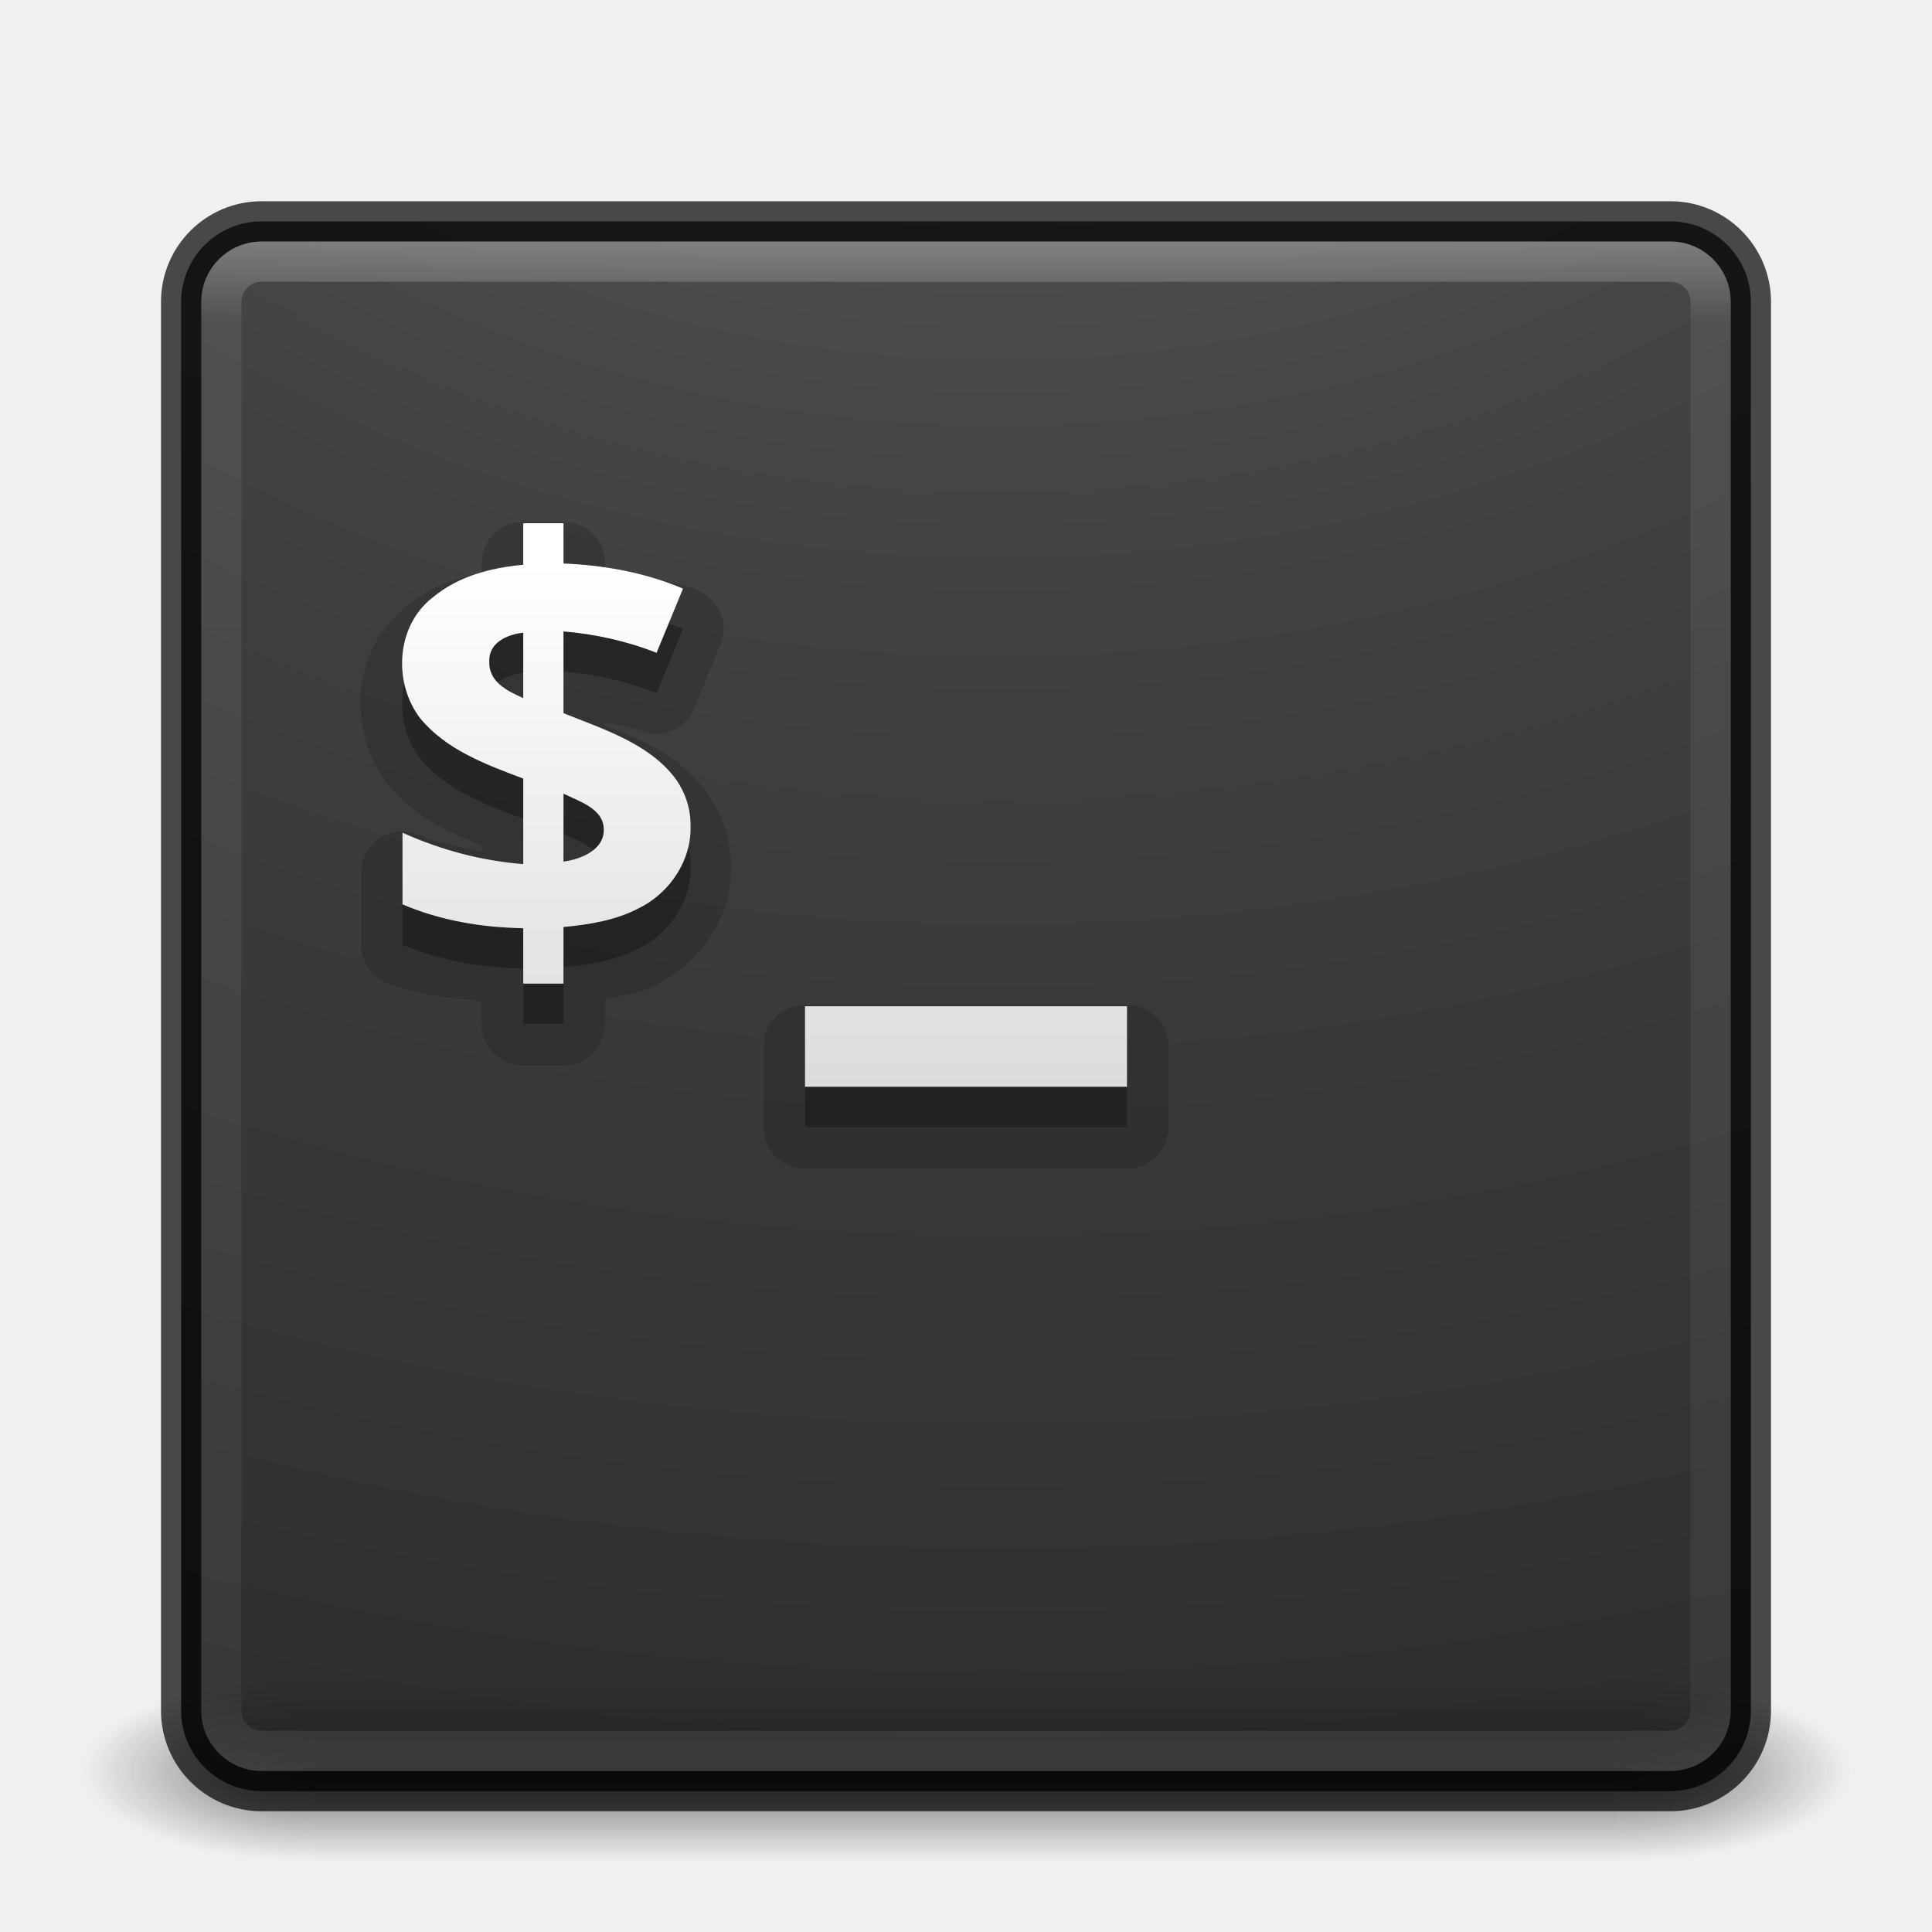
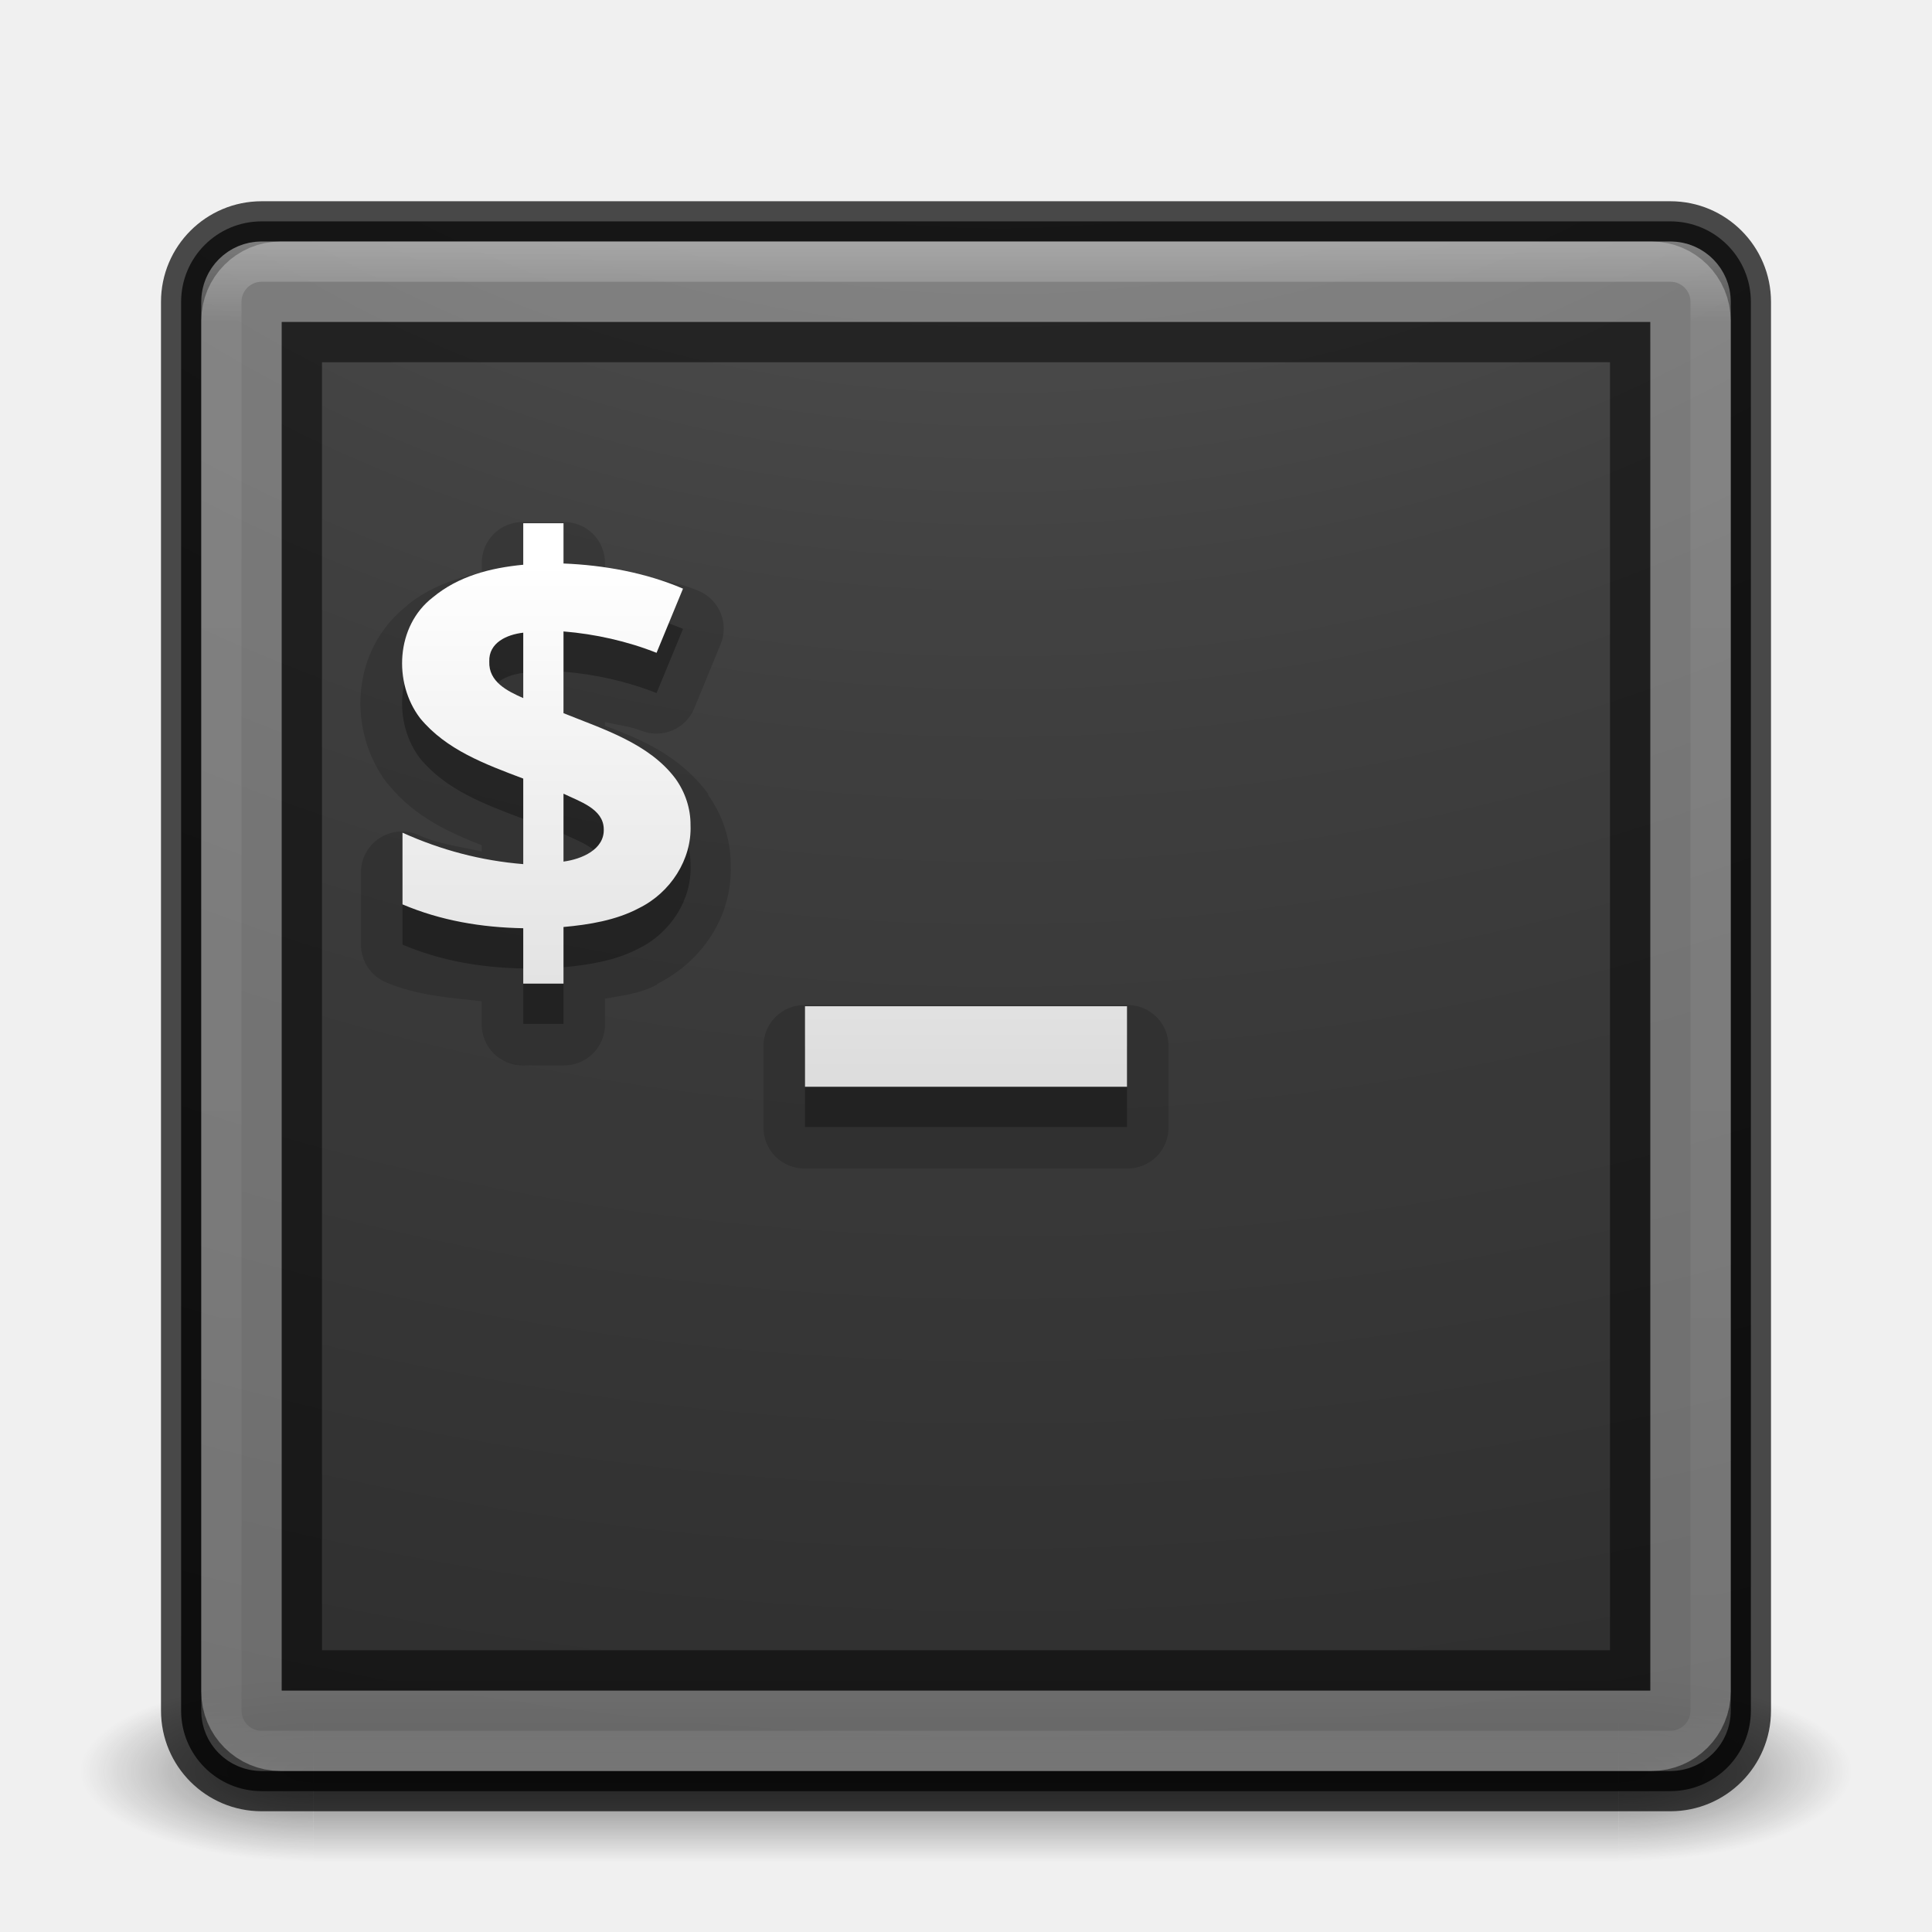
<svg xmlns="http://www.w3.org/2000/svg" xmlns:xlink="http://www.w3.org/1999/xlink" version="1.1" width="48" height="48" id="svg4296">
  <defs id="defs4298">
    <linearGradient id="linearGradient3895">
      <stop offset="0" style="stop-color:#ffffff;stop-opacity:1" id="stop3897" />
      <stop offset="0.053" style="stop-color:#ffffff;stop-opacity:0.235" id="stop3899" />
      <stop offset="0.951" style="stop-color:#ffffff;stop-opacity:0.157" id="stop3901" />
      <stop offset="1" style="stop-color:#ffffff;stop-opacity:0.392" id="stop3903" />
    </linearGradient>
    <linearGradient x1="20" y1="26" x2="20" y2="13" id="linearGradient4183" xlink:href="#linearGradient3680-6-6-6-3" gradientUnits="userSpaceOnUse" gradientTransform="translate(0,0.9999922)" />
    <linearGradient id="linearGradient3680-6-6-6-3">
      <stop id="stop3682-4-6-1-3" style="stop-color:#dcdcdc;stop-opacity:1" offset="0" />
      <stop id="stop3684-8-5-8-0" style="stop-color:#ffffff;stop-opacity:1" offset="1" />
    </linearGradient>
    <linearGradient x1="24" y1="5" x2="24" y2="43" id="linearGradient3982" xlink:href="#linearGradient3924-1" gradientUnits="userSpaceOnUse" gradientTransform="translate(4e-6,1.000006)" />
    <linearGradient id="linearGradient3924-1">
      <stop id="stop3926-3" style="stop-color:#ffffff;stop-opacity:1" offset="0" />
      <stop id="stop3928-91" style="stop-color:#ffffff;stop-opacity:0.235" offset="0.063" />
      <stop id="stop3930-6" style="stop-color:#ffffff;stop-opacity:0.157" offset="0.951" />
      <stop id="stop3932-6" style="stop-color:#ffffff;stop-opacity:0.392" offset="1" />
    </linearGradient>
    <radialGradient cx="4.993" cy="43.5" r="2.5" fx="4.993" fy="43.5" id="radialGradient3963" xlink:href="#linearGradient3688-166-749" gradientUnits="userSpaceOnUse" gradientTransform="matrix(2.003784,0,0,1.4,27.98813,-17.4)" />
    <linearGradient id="linearGradient3688-166-749">
      <stop id="stop2883" style="stop-color:#181818;stop-opacity:1" offset="0" />
      <stop id="stop2885" style="stop-color:#181818;stop-opacity:0" offset="1" />
    </linearGradient>
    <radialGradient cx="4.993" cy="43.5" r="2.5" fx="4.993" fy="43.5" id="radialGradient3965" xlink:href="#linearGradient3688-464-309" gradientUnits="userSpaceOnUse" gradientTransform="matrix(2.003784,0,0,1.4,-20.01187,-104.4)" />
    <linearGradient id="linearGradient3688-464-309">
      <stop id="stop2889" style="stop-color:#181818;stop-opacity:1" offset="0" />
      <stop id="stop2891" style="stop-color:#181818;stop-opacity:0" offset="1" />
    </linearGradient>
    <linearGradient x1="25.058" y1="47.028" x2="25.058" y2="39.999" id="linearGradient3967" xlink:href="#linearGradient3702-501-757" gradientUnits="userSpaceOnUse" />
    <linearGradient id="linearGradient3702-501-757">
      <stop id="stop2895" style="stop-color:#181818;stop-opacity:0" offset="0" />
      <stop id="stop2897" style="stop-color:#181818;stop-opacity:1" offset="0.5" />
      <stop id="stop2899" style="stop-color:#181818;stop-opacity:0" offset="1" />
    </linearGradient>
    <linearGradient xlink:href="#linearGradient3680-6-6-6-3" id="linearGradient3018" gradientUnits="userSpaceOnUse" gradientTransform="translate(0,0.9999922)" x1="20" y1="26" x2="20" y2="13" />
    <linearGradient xlink:href="#linearGradient3895" id="linearGradient3024" gradientUnits="userSpaceOnUse" gradientTransform="translate(4e-6,1.000006)" x1="24" y1="5" x2="24" y2="43" />
    <radialGradient xlink:href="#linearGradient3688-166-749" id="radialGradient3038" gradientUnits="userSpaceOnUse" gradientTransform="matrix(2.003784,0,0,1.4,27.98813,-17.4)" cx="4.993" cy="43.5" fx="4.993" fy="43.5" r="2.5" />
    <radialGradient xlink:href="#linearGradient3688-464-309" id="radialGradient3040" gradientUnits="userSpaceOnUse" gradientTransform="matrix(2.003784,0,0,1.4,-20.01187,-104.4)" cx="4.993" cy="43.5" fx="4.993" fy="43.5" r="2.5" />
    <linearGradient xlink:href="#linearGradient3702-501-757" id="linearGradient3042" gradientUnits="userSpaceOnUse" x1="25.058" y1="47.028" x2="25.058" y2="39.999" />
    <radialGradient xlink:href="#linearGradient2867-449-88-871-390-598-476-591-434-148-57-177-8-3-3-6-4-8-8-8" id="radialGradient3031" gradientUnits="userSpaceOnUse" gradientTransform="matrix(0,9.497552,-11.65996,0,140.9306,-79.16098)" cx="6.73" cy="9.957" fx="6.2" fy="9.957" r="12.672" />
    <linearGradient id="linearGradient2867-449-88-871-390-598-476-591-434-148-57-177-8-3-3-6-4-8-8-8">
      <stop id="stop3750-1-0-7-6-6-1-3-9" style="stop-color:#ffcd7d;stop-opacity:1" offset="0" />
      <stop id="stop3752-3-7-4-0-32-8-923-0" style="stop-color:#fc8f36;stop-opacity:1" offset="0.262" />
      <stop id="stop3754-1-8-5-2-7-6-7-1" style="stop-color:#e23a0e;stop-opacity:1" offset="0.705" />
      <stop id="stop3756-1-6-2-6-6-1-96-6" style="stop-color:#ac441f;stop-opacity:1" offset="1" />
    </linearGradient>
    <radialGradient r="12.672" fy="9.957" fx="7.118" cy="9.957" cx="7.118" gradientTransform="matrix(0,9.140245,-11.2213,0,136.5628,-77.88753)" gradientUnits="userSpaceOnUse" id="radialGradient3054-6" xlink:href="#linearGradient2867-449-88-871-390-598-476-591-434-148-57-177-8-3-3-6-4-8-8-8-5" />
    <linearGradient id="linearGradient2867-449-88-871-390-598-476-591-434-148-57-177-8-3-3-6-4-8-8-8-5">
      <stop id="stop3750-1-0-7-6-6-1-3-9-3" style="stop-color:#505050;stop-opacity:1;" offset="0" />
      <stop id="stop3752-3-7-4-0-32-8-923-0-7" style="stop-color:#2b2b2b;stop-opacity:1;" offset="0.262" />
      <stop id="stop3754-1-8-5-2-7-6-7-1-9" style="stop-color:#0a0a0a;stop-opacity:1;" offset="0.705" />
      <stop id="stop3756-1-6-2-6-6-1-96-6-0" style="stop-color:#000000;stop-opacity:1;" offset="1" />
    </linearGradient>
    <radialGradient r="12.672" fy="9.957" fx="6.2" cy="9.957" cx="6.73" gradientTransform="matrix(0,9.497552,-11.65996,0,136.4305,-84.66097)" gradientUnits="userSpaceOnUse" id="radialGradient3077" xlink:href="#linearGradient2867-449-88-871-390-598-476-591-434-148-57-177-8-3-3-6-4-8-8-8-5" />
    <linearGradient xlink:href="#linearGradient3680-6-6-6-3-7" id="linearGradient3018-5" gradientUnits="userSpaceOnUse" gradientTransform="translate(0,0.9999922)" x1="20" y1="26" x2="20" y2="13" />
    <linearGradient id="linearGradient3680-6-6-6-3-7">
      <stop id="stop3682-4-6-1-3-7" style="stop-color:#dcdcdc;stop-opacity:1" offset="0" />
      <stop id="stop3684-8-5-8-0-2" style="stop-color:#ffffff;stop-opacity:1" offset="1" />
    </linearGradient>
    <linearGradient y2="13" x2="20" y1="26" x1="20" gradientTransform="translate(-20,-24.00001)" gradientUnits="userSpaceOnUse" id="linearGradient3950" xlink:href="#linearGradient3680-6-6-6-3-7" />
  </defs>
  <g transform="matrix(1.157895,0,0,0.6428571,-3.789476,16.03572)" id="g3712-5" style="opacity:0.6">
    <rect width="5" height="7" x="38" y="40" id="rect2801-3" style="fill:url(#radialGradient3038);fill-opacity:1;stroke:none" />
    <rect width="5" height="7" x="-10" y="-47" transform="scale(-1,-1)" id="rect3696-6" style="fill:url(#radialGradient3040);fill-opacity:1;stroke:none" />
    <rect width="28" height="7" x="10" y="40" id="rect3700-4" style="fill:url(#linearGradient3042);fill-opacity:1;stroke:none" />
  </g>
  <rect width="39" height="39" rx="2" ry="2" x="4.5" y="5.5" id="rect5505-21" style="opacity:0.9;color:#000000;fill:url(#radialGradient3054-6);fill-opacity:1;fill-rule:nonzero;stroke:none;stroke-width:1;marker:none;visibility:visible;display:inline;overflow:visible;enable-background:accumulate" />
  <rect style="opacity:0.7;color:#000000;fill:none;stroke:#000000;stroke-width:1;stroke-linecap:round;stroke-linejoin:round;stroke-miterlimit:4;stroke-opacity:1;stroke-dasharray:none;stroke-dashoffset:0;marker:none;visibility:visible;display:inline;overflow:visible;enable-background:accumulate" id="rect5505-21-3-2" y="5.5" x="4.5" ry="2" rx="2" height="39" width="39" />
  <rect style="opacity:0.3;fill:none;stroke:url(#linearGradient3024);stroke-width:1;stroke-linecap:round;stroke-linejoin:round;stroke-miterlimit:4;stroke-opacity:1;stroke-dasharray:none;stroke-dashoffset:0" id="rect6741" y="6.5" x="5.5" ry="1" rx="1" height="37" width="37" />
  <path style="opacity:0.15;fill:#000000;fill-opacity:1;stroke:none" id="path3987" d="M 13,12.969 A 1.016,1.016 0 0 0 11.969,14 l 0,0.219 c -0.634,0.147 -1.275,0.351 -1.844,0.812 -0.012,0.009 -0.019,0.022 -0.031,0.031 C 8.715,16.161 8.623,18.156 9.625,19.469 A 1.016,1.016 0 0 0 9.656,19.5 c 0.675,0.819 1.523,1.187 2.312,1.5 l 0,0.156 C 11.452,21.036 10.904,20.974 10.406,20.75 a 1.016,1.016 0 0 0 -1.438,0.938 l 0,1.781 a 1.016,1.016 0 0 0 0.625,0.938 c 0.773,0.328 1.577,0.378 2.375,0.469 l 0,0.562 A 1.016,1.016 0 0 0 13,26.469 l 1,0 a 1.016,1.016 0 0 0 1.031,-1.031 l 0,-0.625 c 0.434,-0.084 0.841,-0.114 1.281,-0.344 0.014,-0.007 0.018,-0.024 0.031,-0.031 1.105,-0.561 1.852,-1.665 1.812,-2.938 -3.27e-4,-0.011 4.37e-4,-0.021 0,-0.031 -0.004,-0.622 -0.207,-1.223 -0.562,-1.719 a 1.016,1.016 0 0 0 0,-0.031 c -0.732,-0.976 -1.707,-1.364 -2.562,-1.688 l 0,-0.094 c 0.304,0.074 0.629,0.109 0.906,0.219 A 1.016,1.016 0 0 0 17.25,17.594 L 17.906,16 A 1.016,1.016 0 0 0 17.375,14.688 c -0.75,-0.321 -1.559,-0.365 -2.344,-0.469 l 0,-0.219 A 1.016,1.016 0 0 0 14,12.969 l -1,0 z m 7,12 A 1.016,1.016 0 0 0 18.969,26 l 0,2 A 1.016,1.016 0 0 0 20,29.031 l 8,0 A 1.016,1.016 0 0 0 29.031,28 l 0,-2 A 1.016,1.016 0 0 0 28,24.969 l -8,0 z" />
  <path style="opacity:0.3;fill:#000000;fill-opacity:1;stroke:none" d="M 13 14 L 13 15.031 C 12.179 15.11 11.387 15.314 10.75 15.844 C 9.835 16.551 9.765 17.964 10.438 18.844 C 11.087 19.632 12.057 19.987 13 20.344 L 13 22.469 C 11.948 22.383 10.956 22.119 10 21.688 L 10 23.469 C 10.957 23.875 11.96 24.042 13 24.062 L 13 25.438 L 14 25.438 L 14 24.031 C 14.637 23.974 15.311 23.863 15.875 23.562 C 16.658 23.178 17.191 22.351 17.156 21.5 C 17.159 21.089 17.026 20.685 16.781 20.344 C 16.128 19.471 14.986 19.116 14 18.719 L 14 16.688 C 14.782 16.751 15.587 16.931 16.312 17.219 L 16.969 15.625 C 16.042 15.228 15.01 15.041 14 15 L 14 14 L 13 14 z M 13 16.719 L 13 18.344 C 12.602 18.169 12.138 17.938 12.156 17.438 C 12.138 16.965 12.597 16.764 13 16.719 z M 14 20.719 C 14.395 20.911 14.991 21.092 15 21.594 C 15.023 22.106 14.447 22.347 14 22.406 L 14 20.719 z M 20 26 L 20 28 L 28 28 L 28 26 L 20 26 z " id="path3651-2-3-5-5" />
  <path style="font-size:14.312px;font-style:normal;font-variant:normal;font-weight:bold;font-stretch:normal;line-height:125%;letter-spacing:0px;word-spacing:0px;fill:url(#linearGradient3018-5);fill-opacity:1;stroke:none;font-family:Open Sans;-inkscape-font-specification:Open Sans Bold;color:#000000;fill-rule:nonzero;marker:none;visibility:visible;display:inline;overflow:visible;enable-background:accumulate" d="M 13 13 L 13 14.031 C 12.179 14.11 11.387 14.314 10.75 14.844 C 9.835 15.551 9.765 16.964 10.438 17.844 C 11.087 18.632 12.057 18.987 13 19.344 L 13 21.469 C 11.948 21.383 10.956 21.119 10 20.688 L 10 22.469 C 10.957 22.875 11.96 23.042 13 23.062 L 13 24.438 L 14 24.438 L 14 23.031 C 14.637 22.974 15.311 22.863 15.875 22.562 C 16.658 22.178 17.191 21.351 17.156 20.5 C 17.159 20.089 17.026 19.685 16.781 19.344 C 16.128 18.471 14.986 18.116 14 17.719 L 14 15.688 C 14.782 15.751 15.587 15.931 16.312 16.219 L 16.969 14.625 C 16.042 14.228 15.01 14.041 14 14 L 14 13 L 13 13 z M 13 15.719 L 13 17.344 C 12.602 17.169 12.138 16.938 12.156 16.438 C 12.138 15.965 12.597 15.764 13 15.719 z M 14 19.719 C 14.395 19.911 14.991 20.092 15 20.594 C 15.023 21.106 14.447 21.347 14 21.406 L 14 19.719 z M 20 25 L 20 27 L 28 27 L 28 25 L 20 25 z " id="text3905-9" />
+   <rect width="36" height="36" rx="0.973" ry="0.973" x="6" y="7" id="rect3045" style="opacity:0.3;fill:none;stroke:#ffffff;stroke-width:2;stroke-linecap:round;stroke-linejoin:round;stroke-miterlimit:4;stroke-opacity:1;stroke-dasharray:none;stroke-dashoffset:0" />
+   <rect style="opacity:0.5;fill:none;stroke:#000000;stroke-width:1;stroke-linecap:round;stroke-linejoin:miter;stroke-miterlimit:4;stroke-opacity:1;stroke-dasharray:none;stroke-dashoffset:0" id="rect3815" y="8.5" x="7.5" ry="0" rx="0.892" height="33" width="33" />
</svg>
